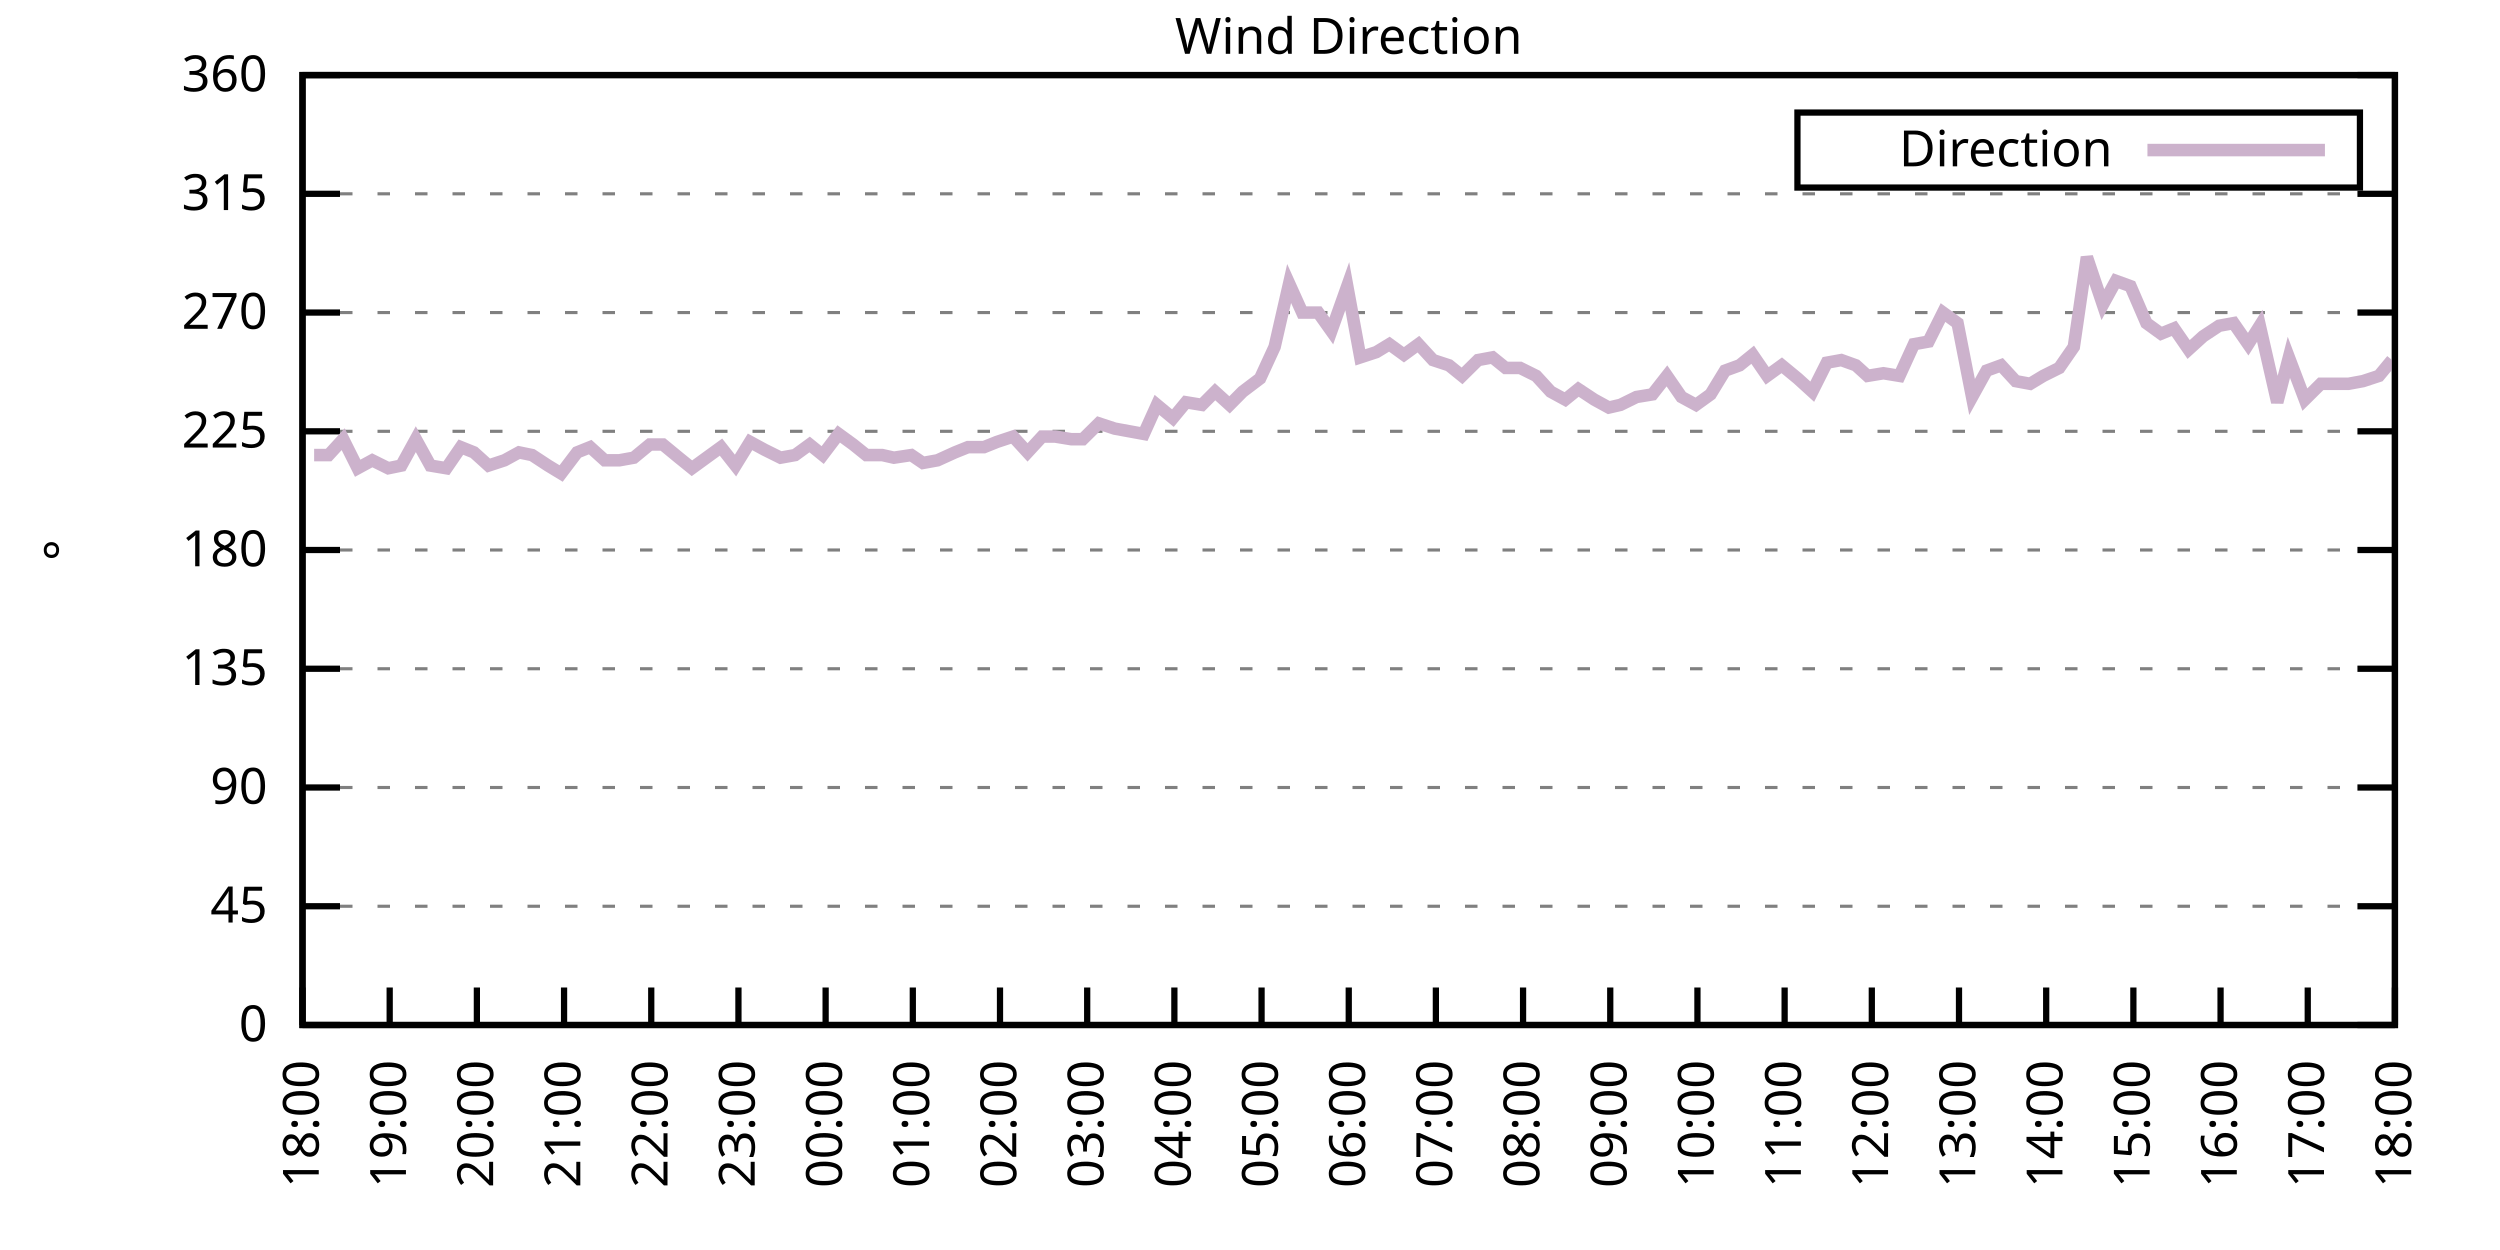
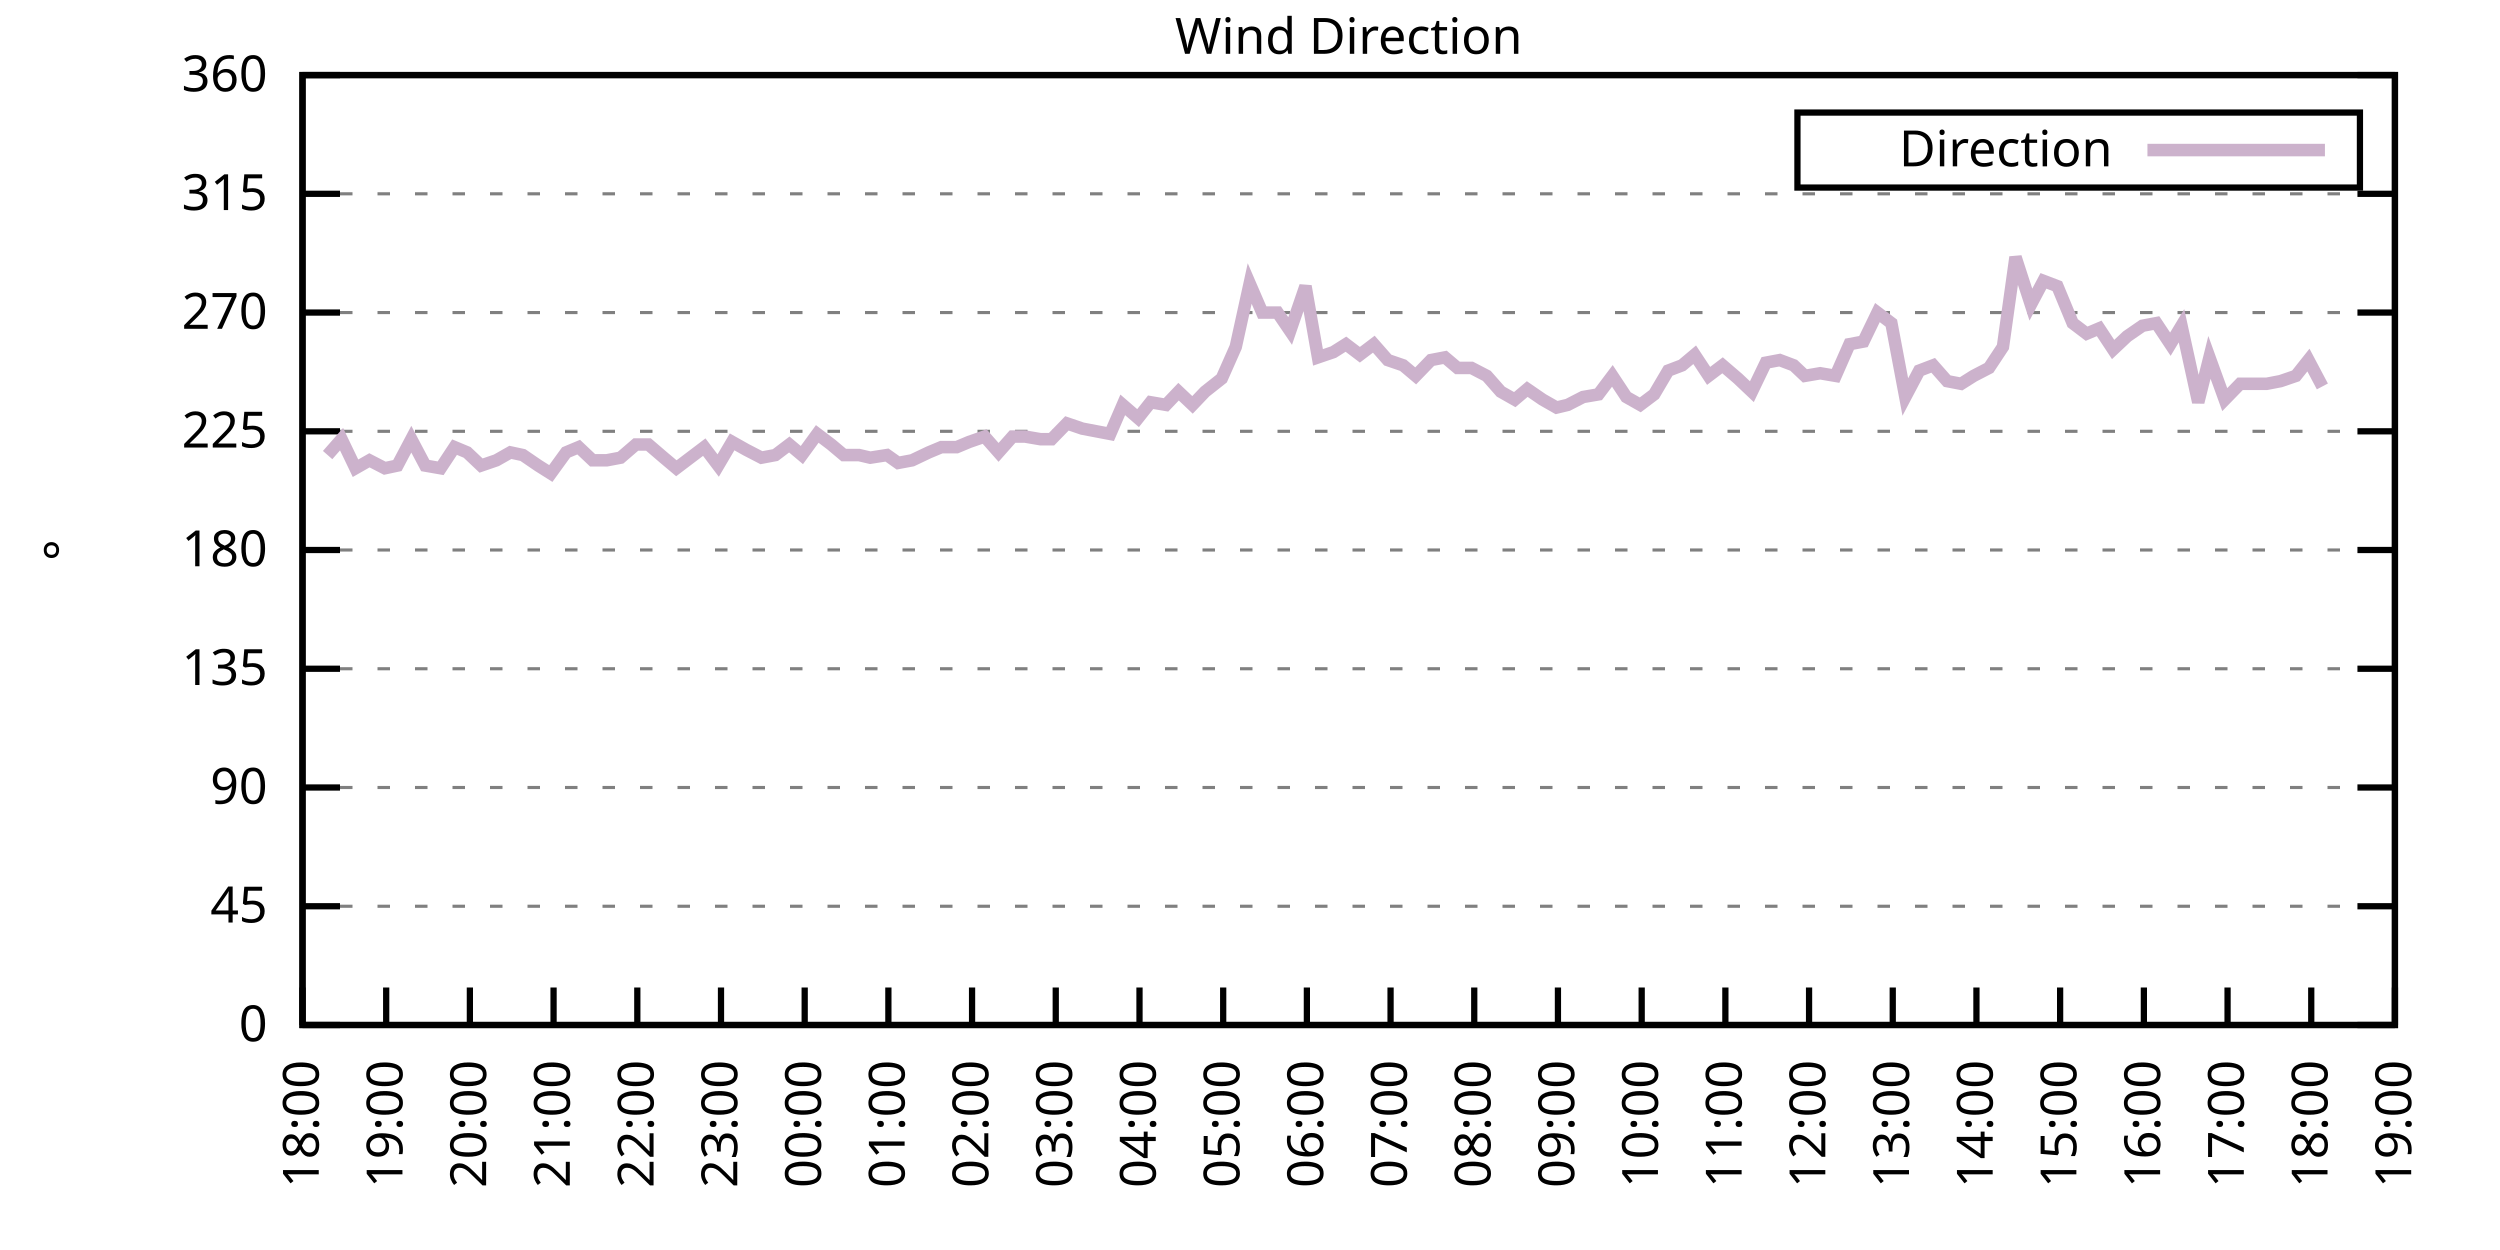
<svg xmlns="http://www.w3.org/2000/svg" xmlns:xlink="http://www.w3.org/1999/xlink" width="400" height="200" viewBox="0 0 400 200">
  <g id="gnuplot_canvas">
    <rect x="0" y="0" width="400" height="200" fill="none" />
    <defs>
      <circle id="gpDot" r="0.5" stroke-width="0.5" stroke="currentColor" />
      <path id="gpPt0" stroke-width="0.333" stroke="currentColor" d="M-1,0 h2 M0,-1 v2" />
      <path id="gpPt1" stroke-width="0.333" stroke="currentColor" d="M-1,-1 L1,1 M1,-1 L-1,1" />
      <path id="gpPt2" stroke-width="0.333" stroke="currentColor" d="M-1,0 L1,0 M0,-1 L0,1 M-1,-1 L1,1 M-1,1 L1,-1" />
      <rect id="gpPt3" stroke-width="0.333" stroke="currentColor" x="-1" y="-1" width="2" height="2" />
      <rect id="gpPt4" stroke-width="0.333" stroke="currentColor" fill="currentColor" x="-1" y="-1" width="2" height="2" />
      <circle id="gpPt5" stroke-width="0.333" stroke="currentColor" cx="0" cy="0" r="1" />
      <use xlink:href="#gpPt5" id="gpPt6" fill="currentColor" stroke="none" />
      <path id="gpPt7" stroke-width="0.333" stroke="currentColor" d="M0,-1.33 L-1.33,0.67 L1.33,0.67 z" />
      <use xlink:href="#gpPt7" id="gpPt8" fill="currentColor" stroke="none" />
      <use xlink:href="#gpPt7" id="gpPt9" stroke="currentColor" transform="rotate(180)" />
      <use xlink:href="#gpPt9" id="gpPt10" fill="currentColor" stroke="none" />
      <use xlink:href="#gpPt3" id="gpPt11" stroke="currentColor" transform="rotate(45)" />
      <use xlink:href="#gpPt11" id="gpPt12" fill="currentColor" stroke="none" />
      <path id="gpPt13" stroke-width="0.333" stroke="currentColor" d="M0,1.330 L1.265,0.411 L0.782,-1.067 L-0.782,-1.076 L-1.265,0.411 z" />
      <use xlink:href="#gpPt13" id="gpPt14" fill="currentColor" stroke="none" />
      <filter id="textbox" filterUnits="objectBoundingBox" x="0" y="0" height="1" width="1">
        <feFlood flood-color="white" flood-opacity="1" result="bgnd" />
        <feComposite in="SourceGraphic" in2="bgnd" operator="atop" />
      </filter>
      <filter id="greybox" filterUnits="objectBoundingBox" x="0" y="0" height="1" width="1">
        <feFlood flood-color="lightgrey" flood-opacity="1" result="grey" />
        <feComposite in="SourceGraphic" in2="grey" operator="atop" />
      </filter>
    </defs>
    <g fill="none" color="white" stroke="currentColor" stroke-width="1.00" stroke-linecap="butt" stroke-linejoin="miter">
</g>
    <g fill="none" color="black" stroke="currentColor" stroke-width="1.00" stroke-linecap="butt" stroke-linejoin="miter">
      <g stroke="none" shape-rendering="crispEdges">
        <polygon fill="rgb(255, 255, 255)" points="48.40,164.00 383.18,164.00 383.18,12.02 48.40,12.02 " />
      </g>
    </g>
    <g fill="none" color="black" stroke="currentColor" stroke-width="1.00" stroke-linecap="butt" stroke-linejoin="miter">
</g>
    <g fill="none" color="black" stroke="black" stroke-width="0.50" stroke-linecap="butt" stroke-linejoin="miter">
</g>
    <g fill="none" color="gray" stroke="currentColor" stroke-width="0.50" stroke-linecap="butt" stroke-linejoin="miter">
      <path stroke="gray" stroke-dasharray="2,4" class="gridline" d="M48.40,164.00 L383.19,164.00  " />
    </g>
    <g fill="none" color="gray" stroke="gray" stroke-width="1.00" stroke-linecap="butt" stroke-linejoin="miter">
</g>
    <g fill="none" color="black" stroke="currentColor" stroke-width="1.00" stroke-linecap="butt" stroke-linejoin="miter">
      <path stroke="black" d="M48.40,164.00 L54.40,164.00 M383.19,164.00 L377.19,164.00  " />
      <g transform="translate(42.80,166.60)" stroke="none" fill="black" font-family="Sans" font-size="8.00" text-anchor="end">
        <text>
          <tspan font-family="Sans"> 0</tspan>
        </text>
      </g>
    </g>
    <g fill="none" color="black" stroke="currentColor" stroke-width="1.00" stroke-linecap="butt" stroke-linejoin="miter">
</g>
    <g fill="none" color="black" stroke="black" stroke-width="0.50" stroke-linecap="butt" stroke-linejoin="miter">
</g>
    <g fill="none" color="gray" stroke="currentColor" stroke-width="0.50" stroke-linecap="butt" stroke-linejoin="miter">
      <path stroke="gray" stroke-dasharray="2,4" class="gridline" d="M48.40,145.00 L383.19,145.00  " />
    </g>
    <g fill="none" color="gray" stroke="gray" stroke-width="1.00" stroke-linecap="butt" stroke-linejoin="miter">
</g>
    <g fill="none" color="black" stroke="currentColor" stroke-width="1.00" stroke-linecap="butt" stroke-linejoin="miter">
      <path stroke="black" d="M48.40,145.00 L54.40,145.00 M383.19,145.00 L377.19,145.00  " />
      <g transform="translate(42.80,147.60)" stroke="none" fill="black" font-family="Sans" font-size="8.00" text-anchor="end">
        <text>
          <tspan font-family="Sans"> 45</tspan>
        </text>
      </g>
    </g>
    <g fill="none" color="black" stroke="currentColor" stroke-width="1.00" stroke-linecap="butt" stroke-linejoin="miter">
</g>
    <g fill="none" color="black" stroke="black" stroke-width="0.50" stroke-linecap="butt" stroke-linejoin="miter">
</g>
    <g fill="none" color="gray" stroke="currentColor" stroke-width="0.50" stroke-linecap="butt" stroke-linejoin="miter">
      <path stroke="gray" stroke-dasharray="2,4" class="gridline" d="M48.40,126.00 L383.19,126.00  " />
    </g>
    <g fill="none" color="gray" stroke="gray" stroke-width="1.00" stroke-linecap="butt" stroke-linejoin="miter">
</g>
    <g fill="none" color="black" stroke="currentColor" stroke-width="1.00" stroke-linecap="butt" stroke-linejoin="miter">
      <path stroke="black" d="M48.40,126.00 L54.40,126.00 M383.19,126.00 L377.19,126.00  " />
      <g transform="translate(42.80,128.60)" stroke="none" fill="black" font-family="Sans" font-size="8.00" text-anchor="end">
        <text>
          <tspan font-family="Sans"> 90</tspan>
        </text>
      </g>
    </g>
    <g fill="none" color="black" stroke="currentColor" stroke-width="1.00" stroke-linecap="butt" stroke-linejoin="miter">
</g>
    <g fill="none" color="black" stroke="black" stroke-width="0.50" stroke-linecap="butt" stroke-linejoin="miter">
</g>
    <g fill="none" color="gray" stroke="currentColor" stroke-width="0.50" stroke-linecap="butt" stroke-linejoin="miter">
      <path stroke="gray" stroke-dasharray="2,4" class="gridline" d="M48.40,107.00 L383.19,107.00  " />
    </g>
    <g fill="none" color="gray" stroke="gray" stroke-width="1.00" stroke-linecap="butt" stroke-linejoin="miter">
</g>
    <g fill="none" color="black" stroke="currentColor" stroke-width="1.00" stroke-linecap="butt" stroke-linejoin="miter">
      <path stroke="black" d="M48.40,107.00 L54.40,107.00 M383.19,107.00 L377.19,107.00  " />
      <g transform="translate(42.80,109.60)" stroke="none" fill="black" font-family="Sans" font-size="8.00" text-anchor="end">
        <text>
          <tspan font-family="Sans"> 135</tspan>
        </text>
      </g>
    </g>
    <g fill="none" color="black" stroke="currentColor" stroke-width="1.00" stroke-linecap="butt" stroke-linejoin="miter">
</g>
    <g fill="none" color="black" stroke="black" stroke-width="0.50" stroke-linecap="butt" stroke-linejoin="miter">
</g>
    <g fill="none" color="gray" stroke="currentColor" stroke-width="0.50" stroke-linecap="butt" stroke-linejoin="miter">
      <path stroke="gray" stroke-dasharray="2,4" class="gridline" d="M48.40,88.00 L383.19,88.00  " />
    </g>
    <g fill="none" color="gray" stroke="gray" stroke-width="1.00" stroke-linecap="butt" stroke-linejoin="miter">
</g>
    <g fill="none" color="black" stroke="currentColor" stroke-width="1.00" stroke-linecap="butt" stroke-linejoin="miter">
      <path stroke="black" d="M48.40,88.00 L54.40,88.00 M383.19,88.00 L377.19,88.00  " />
      <g transform="translate(42.80,90.60)" stroke="none" fill="black" font-family="Sans" font-size="8.00" text-anchor="end">
        <text>
          <tspan font-family="Sans"> 180</tspan>
        </text>
      </g>
    </g>
    <g fill="none" color="black" stroke="currentColor" stroke-width="1.00" stroke-linecap="butt" stroke-linejoin="miter">
</g>
    <g fill="none" color="black" stroke="black" stroke-width="0.50" stroke-linecap="butt" stroke-linejoin="miter">
</g>
    <g fill="none" color="gray" stroke="currentColor" stroke-width="0.50" stroke-linecap="butt" stroke-linejoin="miter">
      <path stroke="gray" stroke-dasharray="2,4" class="gridline" d="M48.40,69.01 L383.19,69.01  " />
    </g>
    <g fill="none" color="gray" stroke="gray" stroke-width="1.00" stroke-linecap="butt" stroke-linejoin="miter">
</g>
    <g fill="none" color="black" stroke="currentColor" stroke-width="1.00" stroke-linecap="butt" stroke-linejoin="miter">
      <path stroke="black" d="M48.40,69.01 L54.40,69.01 M383.19,69.01 L377.19,69.01  " />
      <g transform="translate(42.80,71.61)" stroke="none" fill="black" font-family="Sans" font-size="8.00" text-anchor="end">
        <text>
          <tspan font-family="Sans"> 225</tspan>
        </text>
      </g>
    </g>
    <g fill="none" color="black" stroke="currentColor" stroke-width="1.00" stroke-linecap="butt" stroke-linejoin="miter">
</g>
    <g fill="none" color="black" stroke="black" stroke-width="0.50" stroke-linecap="butt" stroke-linejoin="miter">
</g>
    <g fill="none" color="gray" stroke="currentColor" stroke-width="0.50" stroke-linecap="butt" stroke-linejoin="miter">
      <path stroke="gray" stroke-dasharray="2,4" class="gridline" d="M48.40,50.01 L383.19,50.01  " />
    </g>
    <g fill="none" color="gray" stroke="gray" stroke-width="1.00" stroke-linecap="butt" stroke-linejoin="miter">
</g>
    <g fill="none" color="black" stroke="currentColor" stroke-width="1.00" stroke-linecap="butt" stroke-linejoin="miter">
      <path stroke="black" d="M48.40,50.01 L54.40,50.01 M383.19,50.01 L377.19,50.01  " />
      <g transform="translate(42.80,52.61)" stroke="none" fill="black" font-family="Sans" font-size="8.00" text-anchor="end">
        <text>
          <tspan font-family="Sans"> 270</tspan>
        </text>
      </g>
    </g>
    <g fill="none" color="black" stroke="currentColor" stroke-width="1.00" stroke-linecap="butt" stroke-linejoin="miter">
</g>
    <g fill="none" color="black" stroke="black" stroke-width="0.50" stroke-linecap="butt" stroke-linejoin="miter">
</g>
    <g fill="none" color="gray" stroke="currentColor" stroke-width="0.50" stroke-linecap="butt" stroke-linejoin="miter">
      <path stroke="gray" stroke-dasharray="2,4" class="gridline" d="M48.40,31.01 L383.19,31.01  " />
    </g>
    <g fill="none" color="gray" stroke="gray" stroke-width="1.00" stroke-linecap="butt" stroke-linejoin="miter">
</g>
    <g fill="none" color="black" stroke="currentColor" stroke-width="1.00" stroke-linecap="butt" stroke-linejoin="miter">
      <path stroke="black" d="M48.40,31.01 L54.40,31.01 M383.19,31.01 L377.19,31.01  " />
      <g transform="translate(42.80,33.61)" stroke="none" fill="black" font-family="Sans" font-size="8.00" text-anchor="end">
        <text>
          <tspan font-family="Sans"> 315</tspan>
        </text>
      </g>
    </g>
    <g fill="none" color="black" stroke="currentColor" stroke-width="1.00" stroke-linecap="butt" stroke-linejoin="miter">
</g>
    <g fill="none" color="black" stroke="black" stroke-width="0.50" stroke-linecap="butt" stroke-linejoin="miter">
</g>
    <g fill="none" color="gray" stroke="currentColor" stroke-width="0.50" stroke-linecap="butt" stroke-linejoin="miter">
      <path stroke="gray" stroke-dasharray="2,4" class="gridline" d="M48.40,12.01 L383.19,12.01  " />
    </g>
    <g fill="none" color="gray" stroke="gray" stroke-width="1.00" stroke-linecap="butt" stroke-linejoin="miter">
</g>
    <g fill="none" color="black" stroke="currentColor" stroke-width="1.00" stroke-linecap="butt" stroke-linejoin="miter">
      <path stroke="black" d="M48.40,12.01 L54.40,12.01 M383.19,12.01 L377.19,12.01  " />
      <g transform="translate(42.80,14.61)" stroke="none" fill="black" font-family="Sans" font-size="8.00" text-anchor="end">
        <text>
          <tspan font-family="Sans"> 360</tspan>
        </text>
      </g>
    </g>
    <g fill="none" color="black" stroke="currentColor" stroke-width="1.00" stroke-linecap="butt" stroke-linejoin="miter">
      <path stroke="black" d="M48.40,164.00 L48.40,158.00  " />
      <g transform="translate(51.00,169.60) rotate(270.00)" stroke="none" fill="black" font-family="Sans" font-size="8.00" text-anchor="end">
        <text>
          <tspan font-family="Sans">18:00</tspan>
        </text>
      </g>
    </g>
    <g fill="none" color="black" stroke="currentColor" stroke-width="1.00" stroke-linecap="butt" stroke-linejoin="miter">
-       <path stroke="black" d="M62.35,164.00 L62.35,158.00  " />
-       <g transform="translate(64.95,169.60) rotate(270.00)" stroke="none" fill="black" font-family="Sans" font-size="8.00" text-anchor="end">
+       <path stroke="black" d="M61.79,164.00 L61.79,158.00  " />
+       <g transform="translate(64.39,169.60) rotate(270.00)" stroke="none" fill="black" font-family="Sans" font-size="8.00" text-anchor="end">
        <text>
          <tspan font-family="Sans">19:00</tspan>
        </text>
      </g>
    </g>
    <g fill="none" color="black" stroke="currentColor" stroke-width="1.00" stroke-linecap="butt" stroke-linejoin="miter">
-       <path stroke="black" d="M76.30,164.00 L76.30,158.00  " />
-       <g transform="translate(78.90,169.60) rotate(270.00)" stroke="none" fill="black" font-family="Sans" font-size="8.00" text-anchor="end">
+       <path stroke="black" d="M75.18,164.00 L75.18,158.00  " />
+       <g transform="translate(77.78,169.60) rotate(270.00)" stroke="none" fill="black" font-family="Sans" font-size="8.00" text-anchor="end">
        <text>
          <tspan font-family="Sans">20:00</tspan>
        </text>
      </g>
    </g>
    <g fill="none" color="black" stroke="currentColor" stroke-width="1.00" stroke-linecap="butt" stroke-linejoin="miter">
-       <path stroke="black" d="M90.25,164.00 L90.25,158.00  " />
-       <g transform="translate(92.85,169.60) rotate(270.00)" stroke="none" fill="black" font-family="Sans" font-size="8.00" text-anchor="end">
+       <path stroke="black" d="M88.57,164.00 L88.57,158.00  " />
+       <g transform="translate(91.17,169.60) rotate(270.00)" stroke="none" fill="black" font-family="Sans" font-size="8.00" text-anchor="end">
        <text>
          <tspan font-family="Sans">21:00</tspan>
        </text>
      </g>
    </g>
    <g fill="none" color="black" stroke="currentColor" stroke-width="1.00" stroke-linecap="butt" stroke-linejoin="miter">
-       <path stroke="black" d="M104.20,164.00 L104.20,158.00  " />
-       <g transform="translate(106.80,169.60) rotate(270.00)" stroke="none" fill="black" font-family="Sans" font-size="8.00" text-anchor="end">
+       <path stroke="black" d="M101.97,164.00 L101.97,158.00  " />
+       <g transform="translate(104.57,169.60) rotate(270.00)" stroke="none" fill="black" font-family="Sans" font-size="8.00" text-anchor="end">
        <text>
          <tspan font-family="Sans">22:00</tspan>
        </text>
      </g>
    </g>
    <g fill="none" color="black" stroke="currentColor" stroke-width="1.00" stroke-linecap="butt" stroke-linejoin="miter">
-       <path stroke="black" d="M118.15,164.00 L118.15,158.00  " />
-       <g transform="translate(120.75,169.60) rotate(270.00)" stroke="none" fill="black" font-family="Sans" font-size="8.00" text-anchor="end">
+       <path stroke="black" d="M115.36,164.00 L115.36,158.00  " />
+       <g transform="translate(117.96,169.60) rotate(270.00)" stroke="none" fill="black" font-family="Sans" font-size="8.00" text-anchor="end">
        <text>
          <tspan font-family="Sans">23:00</tspan>
        </text>
      </g>
    </g>
    <g fill="none" color="black" stroke="currentColor" stroke-width="1.00" stroke-linecap="butt" stroke-linejoin="miter">
-       <path stroke="black" d="M132.10,164.00 L132.10,158.00  " />
-       <g transform="translate(134.70,169.60) rotate(270.00)" stroke="none" fill="black" font-family="Sans" font-size="8.00" text-anchor="end">
+       <path stroke="black" d="M128.75,164.00 L128.75,158.00  " />
+       <g transform="translate(131.35,169.60) rotate(270.00)" stroke="none" fill="black" font-family="Sans" font-size="8.00" text-anchor="end">
        <text>
          <tspan font-family="Sans">00:00</tspan>
        </text>
      </g>
    </g>
    <g fill="none" color="black" stroke="currentColor" stroke-width="1.00" stroke-linecap="butt" stroke-linejoin="miter">
-       <path stroke="black" d="M146.05,164.00 L146.05,158.00  " />
-       <g transform="translate(148.65,169.60) rotate(270.00)" stroke="none" fill="black" font-family="Sans" font-size="8.00" text-anchor="end">
+       <path stroke="black" d="M142.14,164.00 L142.14,158.00  " />
+       <g transform="translate(144.74,169.60) rotate(270.00)" stroke="none" fill="black" font-family="Sans" font-size="8.00" text-anchor="end">
        <text>
          <tspan font-family="Sans">01:00</tspan>
        </text>
      </g>
    </g>
    <g fill="none" color="black" stroke="currentColor" stroke-width="1.00" stroke-linecap="butt" stroke-linejoin="miter">
-       <path stroke="black" d="M160.00,164.00 L160.00,158.00  " />
-       <g transform="translate(162.60,169.60) rotate(270.00)" stroke="none" fill="black" font-family="Sans" font-size="8.00" text-anchor="end">
+       <path stroke="black" d="M155.53,164.00 L155.53,158.00  " />
+       <g transform="translate(158.13,169.60) rotate(270.00)" stroke="none" fill="black" font-family="Sans" font-size="8.00" text-anchor="end">
        <text>
          <tspan font-family="Sans">02:00</tspan>
        </text>
      </g>
    </g>
    <g fill="none" color="black" stroke="currentColor" stroke-width="1.00" stroke-linecap="butt" stroke-linejoin="miter">
-       <path stroke="black" d="M173.95,164.00 L173.95,158.00  " />
-       <g transform="translate(176.55,169.60) rotate(270.00)" stroke="none" fill="black" font-family="Sans" font-size="8.00" text-anchor="end">
+       <path stroke="black" d="M168.92,164.00 L168.92,158.00  " />
+       <g transform="translate(171.52,169.60) rotate(270.00)" stroke="none" fill="black" font-family="Sans" font-size="8.00" text-anchor="end">
        <text>
          <tspan font-family="Sans">03:00</tspan>
        </text>
      </g>
    </g>
    <g fill="none" color="black" stroke="currentColor" stroke-width="1.00" stroke-linecap="butt" stroke-linejoin="miter">
-       <path stroke="black" d="M187.90,164.00 L187.90,158.00  " />
-       <g transform="translate(190.50,169.60) rotate(270.00)" stroke="none" fill="black" font-family="Sans" font-size="8.00" text-anchor="end">
+       <path stroke="black" d="M182.32,164.00 L182.32,158.00  " />
+       <g transform="translate(184.92,169.60) rotate(270.00)" stroke="none" fill="black" font-family="Sans" font-size="8.00" text-anchor="end">
        <text>
          <tspan font-family="Sans">04:00</tspan>
        </text>
      </g>
    </g>
    <g fill="none" color="black" stroke="currentColor" stroke-width="1.00" stroke-linecap="butt" stroke-linejoin="miter">
-       <path stroke="black" d="M201.85,164.00 L201.85,158.00  " />
-       <g transform="translate(204.45,169.60) rotate(270.00)" stroke="none" fill="black" font-family="Sans" font-size="8.00" text-anchor="end">
+       <path stroke="black" d="M195.71,164.00 L195.71,158.00  " />
+       <g transform="translate(198.31,169.60) rotate(270.00)" stroke="none" fill="black" font-family="Sans" font-size="8.00" text-anchor="end">
        <text>
          <tspan font-family="Sans">05:00</tspan>
        </text>
      </g>
    </g>
    <g fill="none" color="black" stroke="currentColor" stroke-width="1.00" stroke-linecap="butt" stroke-linejoin="miter">
-       <path stroke="black" d="M215.80,164.00 L215.80,158.00  " />
-       <g transform="translate(218.40,169.60) rotate(270.00)" stroke="none" fill="black" font-family="Sans" font-size="8.00" text-anchor="end">
+       <path stroke="black" d="M209.10,164.00 L209.10,158.00  " />
+       <g transform="translate(211.70,169.60) rotate(270.00)" stroke="none" fill="black" font-family="Sans" font-size="8.00" text-anchor="end">
        <text>
          <tspan font-family="Sans">06:00</tspan>
        </text>
      </g>
    </g>
    <g fill="none" color="black" stroke="currentColor" stroke-width="1.00" stroke-linecap="butt" stroke-linejoin="miter">
-       <path stroke="black" d="M229.74,164.00 L229.74,158.00  " />
-       <g transform="translate(232.34,169.60) rotate(270.00)" stroke="none" fill="black" font-family="Sans" font-size="8.00" text-anchor="end">
+       <path stroke="black" d="M222.49,164.00 L222.49,158.00  " />
+       <g transform="translate(225.09,169.60) rotate(270.00)" stroke="none" fill="black" font-family="Sans" font-size="8.00" text-anchor="end">
        <text>
          <tspan font-family="Sans">07:00</tspan>
        </text>
      </g>
    </g>
    <g fill="none" color="black" stroke="currentColor" stroke-width="1.00" stroke-linecap="butt" stroke-linejoin="miter">
-       <path stroke="black" d="M243.69,164.00 L243.69,158.00  " />
-       <g transform="translate(246.29,169.60) rotate(270.00)" stroke="none" fill="black" font-family="Sans" font-size="8.00" text-anchor="end">
+       <path stroke="black" d="M235.88,164.00 L235.88,158.00  " />
+       <g transform="translate(238.48,169.60) rotate(270.00)" stroke="none" fill="black" font-family="Sans" font-size="8.00" text-anchor="end">
        <text>
          <tspan font-family="Sans">08:00</tspan>
        </text>
      </g>
    </g>
    <g fill="none" color="black" stroke="currentColor" stroke-width="1.00" stroke-linecap="butt" stroke-linejoin="miter">
-       <path stroke="black" d="M257.64,164.00 L257.64,158.00  " />
-       <g transform="translate(260.24,169.60) rotate(270.00)" stroke="none" fill="black" font-family="Sans" font-size="8.00" text-anchor="end">
+       <path stroke="black" d="M249.27,164.00 L249.27,158.00  " />
+       <g transform="translate(251.87,169.60) rotate(270.00)" stroke="none" fill="black" font-family="Sans" font-size="8.00" text-anchor="end">
        <text>
          <tspan font-family="Sans">09:00</tspan>
        </text>
      </g>
    </g>
    <g fill="none" color="black" stroke="currentColor" stroke-width="1.00" stroke-linecap="butt" stroke-linejoin="miter">
-       <path stroke="black" d="M271.59,164.00 L271.59,158.00  " />
-       <g transform="translate(274.19,169.60) rotate(270.00)" stroke="none" fill="black" font-family="Sans" font-size="8.00" text-anchor="end">
+       <path stroke="black" d="M262.67,164.00 L262.67,158.00  " />
+       <g transform="translate(265.27,169.60) rotate(270.00)" stroke="none" fill="black" font-family="Sans" font-size="8.00" text-anchor="end">
        <text>
          <tspan font-family="Sans">10:00</tspan>
        </text>
      </g>
    </g>
    <g fill="none" color="black" stroke="currentColor" stroke-width="1.00" stroke-linecap="butt" stroke-linejoin="miter">
-       <path stroke="black" d="M285.54,164.00 L285.54,158.00  " />
-       <g transform="translate(288.14,169.60) rotate(270.00)" stroke="none" fill="black" font-family="Sans" font-size="8.00" text-anchor="end">
+       <path stroke="black" d="M276.06,164.00 L276.06,158.00  " />
+       <g transform="translate(278.66,169.60) rotate(270.00)" stroke="none" fill="black" font-family="Sans" font-size="8.00" text-anchor="end">
        <text>
          <tspan font-family="Sans">11:00</tspan>
        </text>
      </g>
    </g>
    <g fill="none" color="black" stroke="currentColor" stroke-width="1.00" stroke-linecap="butt" stroke-linejoin="miter">
-       <path stroke="black" d="M299.49,164.00 L299.49,158.00  " />
-       <g transform="translate(302.09,169.60) rotate(270.00)" stroke="none" fill="black" font-family="Sans" font-size="8.00" text-anchor="end">
+       <path stroke="black" d="M289.45,164.00 L289.45,158.00  " />
+       <g transform="translate(292.05,169.60) rotate(270.00)" stroke="none" fill="black" font-family="Sans" font-size="8.00" text-anchor="end">
        <text>
          <tspan font-family="Sans">12:00</tspan>
        </text>
      </g>
    </g>
    <g fill="none" color="black" stroke="currentColor" stroke-width="1.00" stroke-linecap="butt" stroke-linejoin="miter">
-       <path stroke="black" d="M313.44,164.00 L313.44,158.00  " />
-       <g transform="translate(316.04,169.60) rotate(270.00)" stroke="none" fill="black" font-family="Sans" font-size="8.00" text-anchor="end">
+       <path stroke="black" d="M302.84,164.00 L302.84,158.00  " />
+       <g transform="translate(305.44,169.60) rotate(270.00)" stroke="none" fill="black" font-family="Sans" font-size="8.00" text-anchor="end">
        <text>
          <tspan font-family="Sans">13:00</tspan>
        </text>
      </g>
    </g>
    <g fill="none" color="black" stroke="currentColor" stroke-width="1.00" stroke-linecap="butt" stroke-linejoin="miter">
-       <path stroke="black" d="M327.39,164.00 L327.39,158.00  " />
-       <g transform="translate(329.99,169.60) rotate(270.00)" stroke="none" fill="black" font-family="Sans" font-size="8.00" text-anchor="end">
+       <path stroke="black" d="M316.23,164.00 L316.23,158.00  " />
+       <g transform="translate(318.83,169.60) rotate(270.00)" stroke="none" fill="black" font-family="Sans" font-size="8.00" text-anchor="end">
        <text>
          <tspan font-family="Sans">14:00</tspan>
        </text>
      </g>
    </g>
    <g fill="none" color="black" stroke="currentColor" stroke-width="1.00" stroke-linecap="butt" stroke-linejoin="miter">
-       <path stroke="black" d="M341.34,164.00 L341.34,158.00  " />
-       <g transform="translate(343.94,169.60) rotate(270.00)" stroke="none" fill="black" font-family="Sans" font-size="8.00" text-anchor="end">
+       <path stroke="black" d="M329.62,164.00 L329.62,158.00  " />
+       <g transform="translate(332.22,169.60) rotate(270.00)" stroke="none" fill="black" font-family="Sans" font-size="8.00" text-anchor="end">
        <text>
          <tspan font-family="Sans">15:00</tspan>
        </text>
      </g>
    </g>
    <g fill="none" color="black" stroke="currentColor" stroke-width="1.00" stroke-linecap="butt" stroke-linejoin="miter">
-       <path stroke="black" d="M355.29,164.00 L355.29,158.00  " />
-       <g transform="translate(357.89,169.60) rotate(270.00)" stroke="none" fill="black" font-family="Sans" font-size="8.00" text-anchor="end">
+       <path stroke="black" d="M343.02,164.00 L343.02,158.00  " />
+       <g transform="translate(345.62,169.60) rotate(270.00)" stroke="none" fill="black" font-family="Sans" font-size="8.00" text-anchor="end">
        <text>
          <tspan font-family="Sans">16:00</tspan>
        </text>
      </g>
    </g>
    <g fill="none" color="black" stroke="currentColor" stroke-width="1.00" stroke-linecap="butt" stroke-linejoin="miter">
-       <path stroke="black" d="M369.24,164.00 L369.24,158.00  " />
-       <g transform="translate(371.84,169.60) rotate(270.00)" stroke="none" fill="black" font-family="Sans" font-size="8.00" text-anchor="end">
+       <path stroke="black" d="M356.41,164.00 L356.41,158.00  " />
+       <g transform="translate(359.01,169.60) rotate(270.00)" stroke="none" fill="black" font-family="Sans" font-size="8.00" text-anchor="end">
        <text>
          <tspan font-family="Sans">17:00</tspan>
+         </text>
+       </g>
+     </g>
+     <g fill="none" color="black" stroke="currentColor" stroke-width="1.00" stroke-linecap="butt" stroke-linejoin="miter">
+       <path stroke="black" d="M369.80,164.00 L369.80,158.00  " />
+       <g transform="translate(372.40,169.60) rotate(270.00)" stroke="none" fill="black" font-family="Sans" font-size="8.00" text-anchor="end">
+         <text>
+           <tspan font-family="Sans">18:00</tspan>
        </text>
      </g>
    </g>
    <g fill="none" color="black" stroke="currentColor" stroke-width="1.00" stroke-linecap="butt" stroke-linejoin="miter">
      <path stroke="black" d="M383.19,164.00 L383.19,158.00  " />
      <g transform="translate(385.79,169.60) rotate(270.00)" stroke="none" fill="black" font-family="Sans" font-size="8.00" text-anchor="end">
        <text>
-           <tspan font-family="Sans">18:00</tspan>
+           <tspan font-family="Sans">19:00</tspan>
        </text>
      </g>
    </g>
    <g fill="none" color="black" stroke="currentColor" stroke-width="1.00" stroke-linecap="butt" stroke-linejoin="miter">
</g>
    <g fill="none" color="black" stroke="currentColor" stroke-width="1.00" stroke-linecap="butt" stroke-linejoin="miter">
      <path stroke="black" d="M48.40,12.01 L48.40,164.00 L383.19,164.00 L383.19,12.01 L48.40,12.01 Z  " />
    </g>
    <g fill="none" color="black" stroke="currentColor" stroke-width="1.00" stroke-linecap="butt" stroke-linejoin="miter">
</g>
    <g fill="none" color="black" stroke="currentColor" stroke-width="1.00" stroke-linecap="butt" stroke-linejoin="miter">
      <path stroke="black" d="M287.59,30.01 L287.59,18.01 L377.59,18.01 L377.59,30.01 L287.59,30.01 Z  " />
    </g>
    <g id="Wind_direction_plot_1">
      <g fill="none" color="white" stroke="black" stroke-width="2.00" stroke-linecap="butt" stroke-linejoin="miter">
</g>
      <g fill="none" color="black" stroke="currentColor" stroke-width="2.00" stroke-linecap="butt" stroke-linejoin="miter">
        <g transform="translate(337.99,26.61)" stroke="none" fill="black" font-family="Sans" font-size="8.00" text-anchor="end">
          <text>
            <tspan font-family="Sans">Direction</tspan>
          </text>
        </g>
      </g>
      <g fill="none" color="black" stroke="currentColor" stroke-width="2.00" stroke-linecap="butt" stroke-linejoin="miter">
-         <path stroke="rgb(204, 178, 204)" d="M343.59,24.01 L371.99,24.01 M50.26,72.81 L52.58,72.81 L54.91,70.27 L57.23,74.92 L59.56,73.65 L62.12,74.92   L64.21,74.49 L66.53,70.27 L68.86,74.49 L71.42,74.92 L73.74,71.54 L75.83,72.38 L78.16,74.49 L80.72,73.65   L83.04,72.38 L85.13,72.81 L87.69,74.49 L89.78,75.76 L92.34,72.38 L94.43,71.54 L96.76,73.65 L99.08,73.65   L101.41,73.23 L103.97,71.12 L106.06,71.12 L108.62,73.23 L110.71,74.92 L113.03,73.23 L115.36,71.54 L117.68,74.49   L120.01,70.70 L122.33,71.96 L124.89,73.23 L127.22,72.81 L129.54,71.12 L131.63,72.81 L134.19,69.43 L136.51,71.12   L138.61,72.81 L141.16,72.81 L143.02,73.23 L145.81,72.81 L147.67,74.07 L150.00,73.65 L152.79,72.38 L154.88,71.54   L157.44,71.54 L159.53,70.70 L162.09,69.85 L164.41,72.38 L166.74,69.85 L168.83,69.85 L171.39,70.27 L173.25,70.27   L175.81,67.74 L178.36,68.58 L183.01,69.43 L185.11,64.78 L187.66,66.90 L189.76,64.36 L192.31,64.78 L194.41,62.67   L196.73,64.78 L198.82,62.67 L201.61,60.56 L203.94,55.50 L206.26,45.36 L208.36,50.01 L210.91,50.01 L213.01,52.96   L215.56,45.79 L217.65,57.18 L220.21,56.34 L222.30,55.07 L224.63,56.76 L226.95,55.07 L229.28,57.61 L231.84,58.45   L233.93,60.14 L236.49,57.61 L238.81,57.18 L240.90,58.87 L243.23,58.87 L245.79,60.14 L248.11,62.67 L250.44,63.94   L252.53,62.25 L255.09,63.94 L257.41,65.21 L259.27,64.78 L261.83,63.52 L264.39,63.10 L266.71,60.14 L269.04,63.52   L271.36,64.78 L273.69,63.10 L276.01,59.30 L278.34,58.45 L280.43,56.76 L282.75,60.14 L285.08,58.45 L287.64,60.56   L289.96,62.67 L292.29,58.03 L294.61,57.61 L296.94,58.45 L298.80,60.14 L301.35,59.72 L303.91,60.14 L306.23,55.07   L308.56,54.65 L310.88,50.01 L313.21,51.70 L315.53,63.52 L317.86,59.30 L320.18,58.45 L322.51,60.98 L324.83,61.41   L326.93,60.14 L329.48,58.87 L331.81,55.50 L333.90,41.14 L336.46,48.74 L338.55,44.94 L340.88,45.79 L343.43,51.70   L345.76,53.39 L347.85,52.54 L350.18,55.92 L352.50,53.81 L355.06,52.12 L357.38,51.70 L359.71,55.07 L361.57,52.12   L364.36,64.36 L366.22,57.18 L368.78,63.94 L371.33,61.41 L373.66,61.41 L375.75,61.41 L378.08,60.98 L380.63,60.14   L382.73,57.61  " />
+         <path stroke="rgb(204, 178, 204)" d="M343.59,24.01 L371.99,24.01 M52.42,72.81 L54.65,70.27 L56.88,74.92 L59.11,73.65 L61.57,74.92 L63.58,74.49   L65.81,70.27 L68.04,74.49 L70.50,74.92 L72.73,71.54 L74.74,72.38 L76.97,74.49 L79.42,73.65 L81.66,72.38   L83.66,72.81 L86.12,74.49 L88.13,75.76 L90.58,72.38 L92.59,71.54 L94.82,73.65 L97.06,73.65 L99.29,73.23   L101.74,71.12 L103.75,71.12 L106.21,73.23 L108.22,74.92 L110.45,73.23 L112.68,71.54 L114.91,74.49 L117.14,70.70   L119.38,71.96 L121.83,73.23 L124.06,72.81 L126.29,71.12 L128.30,72.81 L130.76,69.43 L132.99,71.12 L135.00,72.81   L137.45,72.81 L139.24,73.23 L141.92,72.81 L143.70,74.07 L145.94,73.65 L148.61,72.38 L150.62,71.54 L153.08,71.54   L155.09,70.70 L157.54,69.85 L159.77,72.38 L162.01,69.85 L164.01,69.85 L166.47,70.27 L168.25,70.27 L170.71,67.74   L173.17,68.58 L177.63,69.43 L179.64,64.78 L182.09,66.90 L184.10,64.36 L186.56,64.78 L188.57,62.67 L190.80,64.78   L192.81,62.67 L195.48,60.56 L197.72,55.50 L199.95,45.36 L201.96,50.01 L204.41,50.01 L206.42,52.96 L208.88,45.79   L210.88,57.18 L213.34,56.34 L215.35,55.07 L217.58,56.76 L219.81,55.07 L222.04,57.61 L224.50,58.45 L226.51,60.14   L228.96,57.61 L231.20,57.18 L233.20,58.87 L235.44,58.87 L237.89,60.14 L240.12,62.67 L242.36,63.94 L244.36,62.25   L246.82,63.94 L249.05,65.21 L250.84,64.78 L253.29,63.52 L255.75,63.10 L257.98,60.14 L260.21,63.52 L262.44,64.78   L264.67,63.10 L266.91,59.30 L269.14,58.45 L271.15,56.76 L273.38,60.14 L275.61,58.45 L278.07,60.56 L280.30,62.67   L282.53,58.03 L284.76,57.61 L286.99,58.45 L288.78,60.14 L291.23,59.72 L293.69,60.14 L295.92,55.07 L298.15,54.65   L300.39,50.01 L302.62,51.70 L304.85,63.52 L307.08,59.30 L309.31,58.45 L311.54,60.98 L313.78,61.41 L315.79,60.14   L318.24,58.87 L320.47,55.50 L322.48,41.14 L324.94,48.74 L326.95,44.94 L329.18,45.79 L331.63,51.70 L333.86,53.39   L335.87,52.54 L338.10,55.92 L340.34,53.81 L342.79,52.12 L345.02,51.70 L347.26,55.07 L349.04,52.12 L351.72,64.36   L353.51,57.18 L355.96,63.94 L358.42,61.41 L360.65,61.41 L362.66,61.41 L364.89,60.98 L367.34,60.14 L369.35,57.61   L371.58,61.83  " />
      </g>
    </g>
    <g fill="none" color="black" stroke="currentColor" stroke-width="2.00" stroke-linecap="butt" stroke-linejoin="miter">
</g>
    <g fill="none" color="black" stroke="black" stroke-width="1.00" stroke-linecap="butt" stroke-linejoin="miter">
</g>
    <g fill="none" color="black" stroke="currentColor" stroke-width="1.00" stroke-linecap="butt" stroke-linejoin="miter">
      <path stroke="black" d="M48.40,12.01 L48.40,164.00 L383.19,164.00 L383.19,12.01 L48.40,12.01 Z  " />
      <g transform="translate(12.80,88.01) rotate(270.00)" stroke="none" fill="black" font-family="Sans" font-size="8.00" text-anchor="middle">
        <text>
          <tspan font-family="Sans">°</tspan>
        </text>
      </g>
    </g>
    <g fill="none" color="black" stroke="currentColor" stroke-width="1.00" stroke-linecap="butt" stroke-linejoin="miter">
</g>
    <g fill="none" color="black" stroke="currentColor" stroke-width="1.00" stroke-linecap="butt" stroke-linejoin="miter">
      <g transform="translate(215.79,8.61)" stroke="none" fill="black" font-family="Sans" font-size="8.00" text-anchor="middle">
        <text>
          <tspan font-family="Sans">Wind Direction</tspan>
        </text>
      </g>
    </g>
    <g fill="none" color="black" stroke="currentColor" stroke-width="1.00" stroke-linecap="butt" stroke-linejoin="miter">
</g>
  </g>
</svg>
